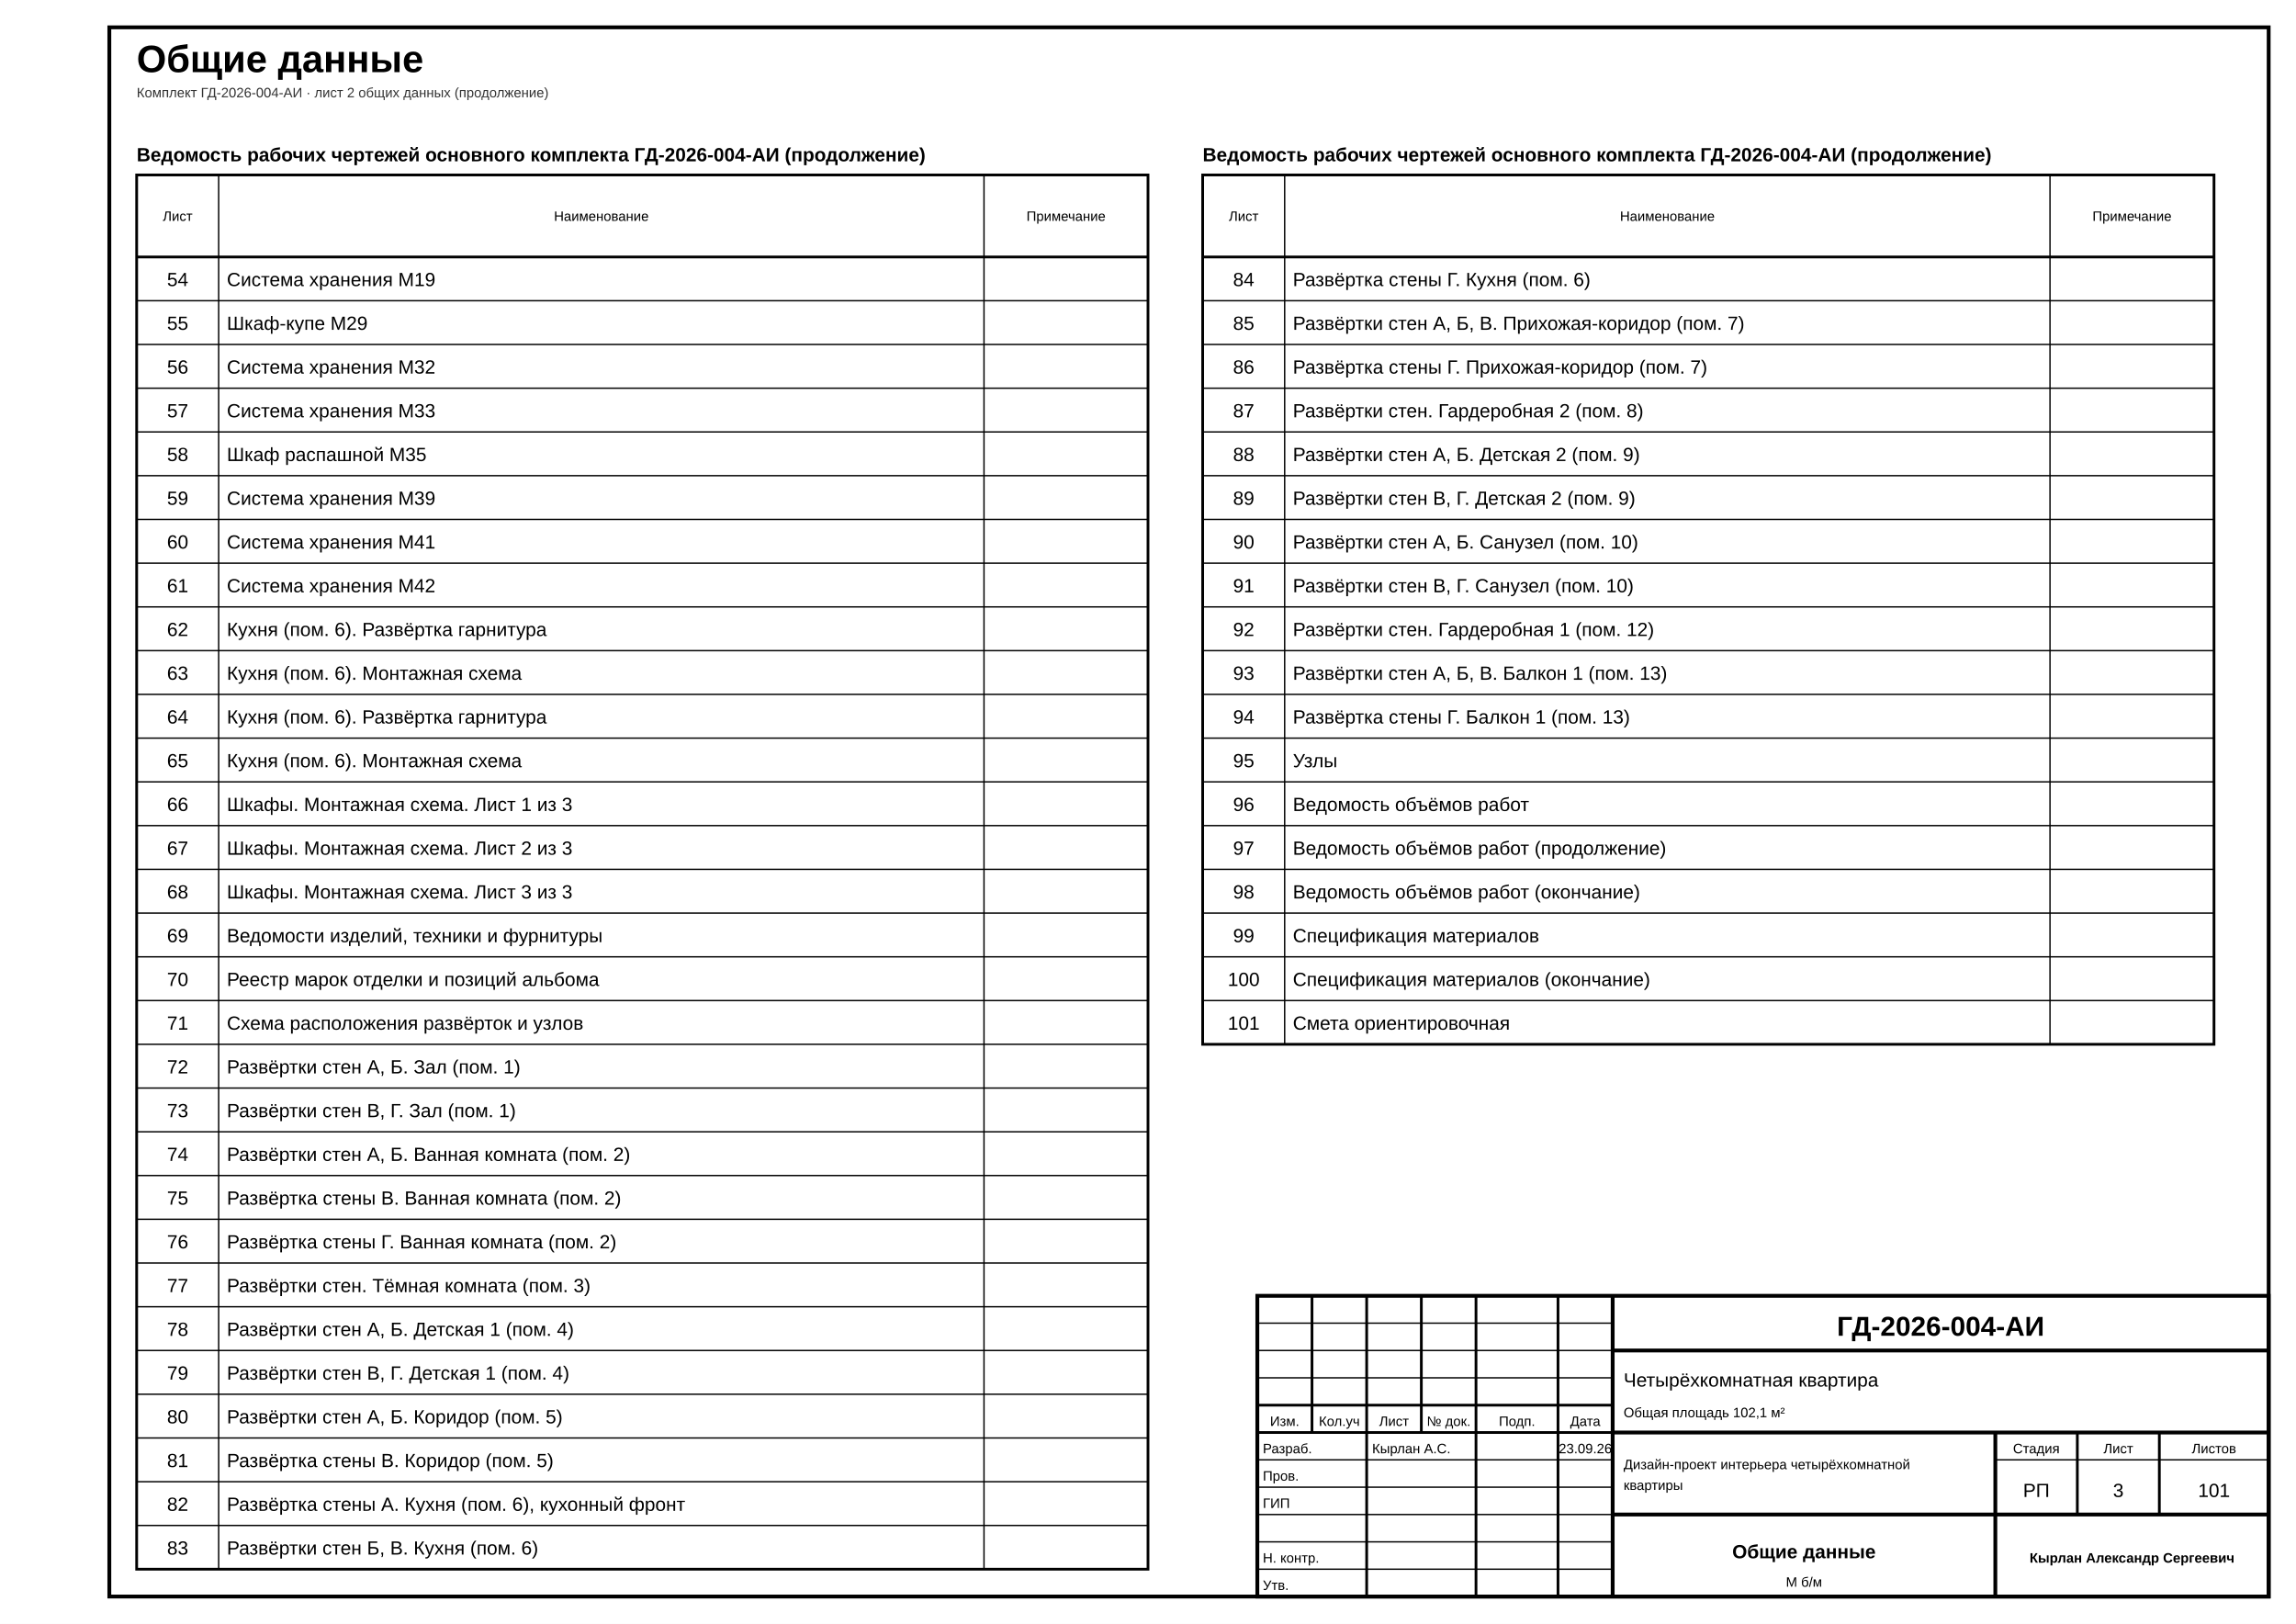
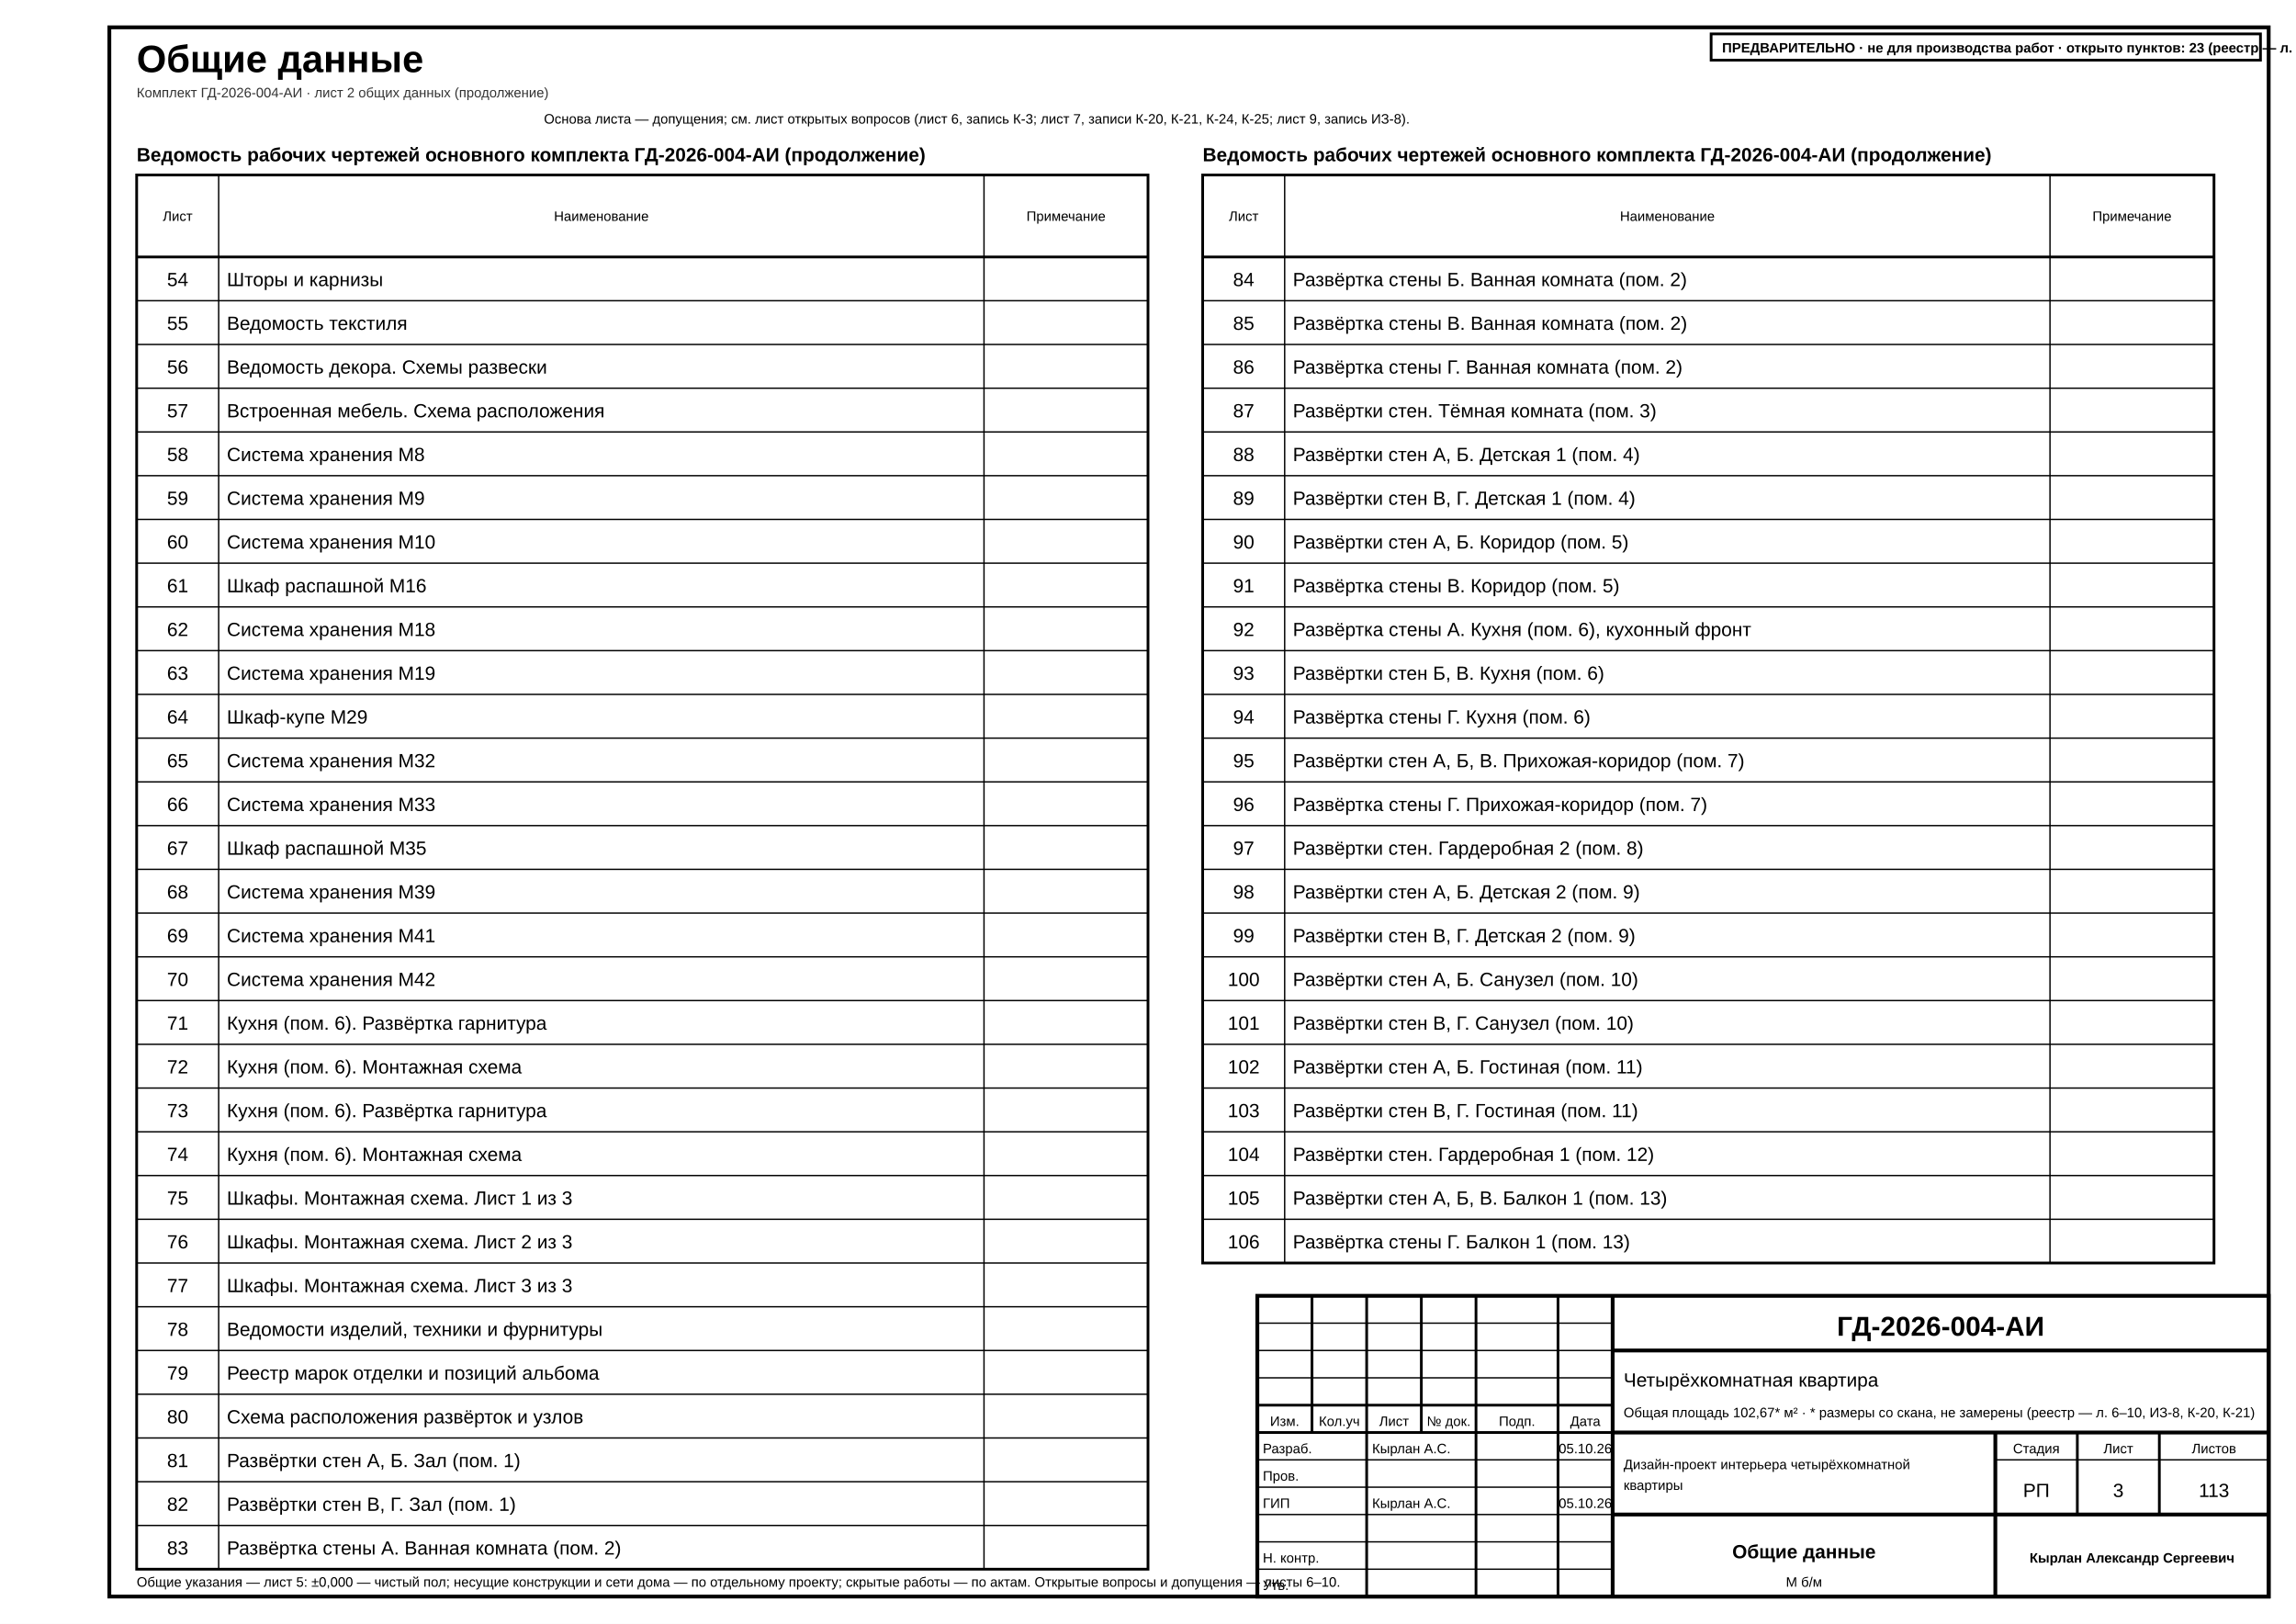
<svg xmlns="http://www.w3.org/2000/svg" width="420mm" height="297mm" viewBox="0 0 420 297" font-family="'GOST type A','ISOCPEUR','Arial Narrow',Arial,sans-serif" data-sheet="general" data-scale="б/м">
  <rect width="420" height="297" fill="#fff" />
  <rect x="20" y="5" width="395" height="287" fill="none" stroke="#000" stroke-width="0.7" />
  <text x="25" y="13.2" font-size="7" font-weight="700" fill="#000">Общие данные</text>
  <text x="25" y="17.8" font-size="2.5" fill="#333">Комплект ГД-2026-004-АИ · лист 2 общих данных (продолжение)</text>
  <g data-el="sheet-list">
    <text x="25" y="29.5" font-size="3.5" font-weight="700" fill="#000">Ведомость рабочих чертежей основного комплекта ГД-2026-004-АИ (продолжение)</text>
    <rect x="25" y="32" width="185" height="255" fill="none" stroke="#000" stroke-width="0.5" />
    <line x1="25" y1="47" x2="210" y2="47" stroke="#000" stroke-width="0.5" />
    <text x="32.5" y="40.4" font-size="2.5" text-anchor="middle" fill="#000">Лист</text>
    <line x1="40" y1="32" x2="40" y2="287" stroke="#000" stroke-width="0.25" />
    <text x="110" y="40.4" font-size="2.5" text-anchor="middle" fill="#000">Наименование</text>
    <line x1="180" y1="32" x2="180" y2="287" stroke="#000" stroke-width="0.25" />
    <text x="195" y="40.4" font-size="2.5" text-anchor="middle" fill="#000">Примечание</text>
-     <g data-no="54" data-title="Система хранения М19">
+     <g data-no="54" data-title="Шторы и карнизы">
      <text x="32.5" y="52.33" font-size="3.5" text-anchor="middle" fill="#000">54</text>
-       <text x="41.5" y="52.33" font-size="3.5" fill="#000">Система хранения М19</text>
+       <text x="41.5" y="52.33" font-size="3.5" fill="#000">Шторы и карнизы</text>
    </g>
    <line x1="25" y1="55" x2="210" y2="55" stroke="#000" stroke-width="0.25" />
-     <g data-no="55" data-title="Шкаф-купе М29">
+     <g data-no="55" data-title="Ведомость текстиля">
      <text x="32.5" y="60.33" font-size="3.5" text-anchor="middle" fill="#000">55</text>
-       <text x="41.5" y="60.33" font-size="3.5" fill="#000">Шкаф-купе М29</text>
+       <text x="41.5" y="60.33" font-size="3.5" fill="#000">Ведомость текстиля</text>
    </g>
    <line x1="25" y1="63" x2="210" y2="63" stroke="#000" stroke-width="0.25" />
-     <g data-no="56" data-title="Система хранения М32">
+     <g data-no="56" data-title="Ведомость декора. Схемы развески">
      <text x="32.5" y="68.33" font-size="3.5" text-anchor="middle" fill="#000">56</text>
-       <text x="41.5" y="68.33" font-size="3.5" fill="#000">Система хранения М32</text>
+       <text x="41.5" y="68.33" font-size="3.5" fill="#000">Ведомость декора. Схемы развески</text>
    </g>
    <line x1="25" y1="71" x2="210" y2="71" stroke="#000" stroke-width="0.25" />
-     <g data-no="57" data-title="Система хранения М33">
+     <g data-no="57" data-title="Встроенная мебель. Схема расположения">
      <text x="32.5" y="76.33" font-size="3.5" text-anchor="middle" fill="#000">57</text>
-       <text x="41.5" y="76.33" font-size="3.5" fill="#000">Система хранения М33</text>
+       <text x="41.5" y="76.33" font-size="3.5" fill="#000">Встроенная мебель. Схема расположения</text>
    </g>
    <line x1="25" y1="79" x2="210" y2="79" stroke="#000" stroke-width="0.25" />
-     <g data-no="58" data-title="Шкаф распашной М35">
+     <g data-no="58" data-title="Система хранения М8">
      <text x="32.5" y="84.33" font-size="3.5" text-anchor="middle" fill="#000">58</text>
-       <text x="41.5" y="84.33" font-size="3.5" fill="#000">Шкаф распашной М35</text>
+       <text x="41.5" y="84.33" font-size="3.5" fill="#000">Система хранения М8</text>
    </g>
    <line x1="25" y1="87" x2="210" y2="87" stroke="#000" stroke-width="0.25" />
-     <g data-no="59" data-title="Система хранения М39">
+     <g data-no="59" data-title="Система хранения М9">
      <text x="32.5" y="92.33" font-size="3.5" text-anchor="middle" fill="#000">59</text>
-       <text x="41.5" y="92.33" font-size="3.5" fill="#000">Система хранения М39</text>
+       <text x="41.5" y="92.33" font-size="3.5" fill="#000">Система хранения М9</text>
    </g>
    <line x1="25" y1="95" x2="210" y2="95" stroke="#000" stroke-width="0.25" />
-     <g data-no="60" data-title="Система хранения М41">
+     <g data-no="60" data-title="Система хранения М10">
      <text x="32.5" y="100.33" font-size="3.5" text-anchor="middle" fill="#000">60</text>
-       <text x="41.5" y="100.33" font-size="3.5" fill="#000">Система хранения М41</text>
+       <text x="41.5" y="100.33" font-size="3.5" fill="#000">Система хранения М10</text>
    </g>
    <line x1="25" y1="103" x2="210" y2="103" stroke="#000" stroke-width="0.25" />
-     <g data-no="61" data-title="Система хранения М42">
+     <g data-no="61" data-title="Шкаф распашной М16">
      <text x="32.5" y="108.33" font-size="3.5" text-anchor="middle" fill="#000">61</text>
-       <text x="41.5" y="108.33" font-size="3.5" fill="#000">Система хранения М42</text>
+       <text x="41.5" y="108.33" font-size="3.5" fill="#000">Шкаф распашной М16</text>
    </g>
    <line x1="25" y1="111" x2="210" y2="111" stroke="#000" stroke-width="0.25" />
-     <g data-no="62" data-title="Кухня (пом. 6). Развёртка гарнитура">
+     <g data-no="62" data-title="Система хранения М18">
      <text x="32.5" y="116.33" font-size="3.5" text-anchor="middle" fill="#000">62</text>
-       <text x="41.5" y="116.33" font-size="3.5" fill="#000">Кухня (пом. 6). Развёртка гарнитура</text>
+       <text x="41.5" y="116.33" font-size="3.5" fill="#000">Система хранения М18</text>
    </g>
    <line x1="25" y1="119" x2="210" y2="119" stroke="#000" stroke-width="0.25" />
-     <g data-no="63" data-title="Кухня (пом. 6). Монтажная схема">
+     <g data-no="63" data-title="Система хранения М19">
      <text x="32.5" y="124.33" font-size="3.5" text-anchor="middle" fill="#000">63</text>
-       <text x="41.5" y="124.33" font-size="3.5" fill="#000">Кухня (пом. 6). Монтажная схема</text>
+       <text x="41.5" y="124.33" font-size="3.5" fill="#000">Система хранения М19</text>
    </g>
    <line x1="25" y1="127" x2="210" y2="127" stroke="#000" stroke-width="0.25" />
-     <g data-no="64" data-title="Кухня (пом. 6). Развёртка гарнитура">
+     <g data-no="64" data-title="Шкаф-купе М29">
      <text x="32.5" y="132.33" font-size="3.5" text-anchor="middle" fill="#000">64</text>
-       <text x="41.5" y="132.33" font-size="3.5" fill="#000">Кухня (пом. 6). Развёртка гарнитура</text>
+       <text x="41.5" y="132.33" font-size="3.5" fill="#000">Шкаф-купе М29</text>
    </g>
    <line x1="25" y1="135" x2="210" y2="135" stroke="#000" stroke-width="0.25" />
-     <g data-no="65" data-title="Кухня (пом. 6). Монтажная схема">
+     <g data-no="65" data-title="Система хранения М32">
      <text x="32.5" y="140.33" font-size="3.5" text-anchor="middle" fill="#000">65</text>
-       <text x="41.5" y="140.33" font-size="3.5" fill="#000">Кухня (пом. 6). Монтажная схема</text>
+       <text x="41.5" y="140.33" font-size="3.5" fill="#000">Система хранения М32</text>
    </g>
    <line x1="25" y1="143" x2="210" y2="143" stroke="#000" stroke-width="0.25" />
-     <g data-no="66" data-title="Шкафы. Монтажная схема. Лист 1 из 3">
+     <g data-no="66" data-title="Система хранения М33">
      <text x="32.5" y="148.33" font-size="3.5" text-anchor="middle" fill="#000">66</text>
-       <text x="41.5" y="148.33" font-size="3.5" fill="#000">Шкафы. Монтажная схема. Лист 1 из 3</text>
+       <text x="41.5" y="148.33" font-size="3.5" fill="#000">Система хранения М33</text>
    </g>
    <line x1="25" y1="151" x2="210" y2="151" stroke="#000" stroke-width="0.25" />
-     <g data-no="67" data-title="Шкафы. Монтажная схема. Лист 2 из 3">
+     <g data-no="67" data-title="Шкаф распашной М35">
      <text x="32.5" y="156.33" font-size="3.5" text-anchor="middle" fill="#000">67</text>
-       <text x="41.5" y="156.33" font-size="3.5" fill="#000">Шкафы. Монтажная схема. Лист 2 из 3</text>
+       <text x="41.5" y="156.33" font-size="3.5" fill="#000">Шкаф распашной М35</text>
    </g>
    <line x1="25" y1="159" x2="210" y2="159" stroke="#000" stroke-width="0.25" />
-     <g data-no="68" data-title="Шкафы. Монтажная схема. Лист 3 из 3">
+     <g data-no="68" data-title="Система хранения М39">
      <text x="32.5" y="164.33" font-size="3.5" text-anchor="middle" fill="#000">68</text>
-       <text x="41.5" y="164.33" font-size="3.5" fill="#000">Шкафы. Монтажная схема. Лист 3 из 3</text>
+       <text x="41.5" y="164.33" font-size="3.5" fill="#000">Система хранения М39</text>
    </g>
    <line x1="25" y1="167" x2="210" y2="167" stroke="#000" stroke-width="0.25" />
-     <g data-no="69" data-title="Ведомости изделий, техники и фурнитуры">
+     <g data-no="69" data-title="Система хранения М41">
      <text x="32.5" y="172.33" font-size="3.5" text-anchor="middle" fill="#000">69</text>
-       <text x="41.5" y="172.33" font-size="3.5" fill="#000">Ведомости изделий, техники и фурнитуры</text>
+       <text x="41.5" y="172.33" font-size="3.5" fill="#000">Система хранения М41</text>
    </g>
    <line x1="25" y1="175" x2="210" y2="175" stroke="#000" stroke-width="0.25" />
-     <g data-no="70" data-title="Реестр марок отделки и позиций альбома">
+     <g data-no="70" data-title="Система хранения М42">
      <text x="32.5" y="180.33" font-size="3.5" text-anchor="middle" fill="#000">70</text>
-       <text x="41.5" y="180.33" font-size="3.5" fill="#000">Реестр марок отделки и позиций альбома</text>
+       <text x="41.5" y="180.33" font-size="3.5" fill="#000">Система хранения М42</text>
    </g>
    <line x1="25" y1="183" x2="210" y2="183" stroke="#000" stroke-width="0.25" />
-     <g data-no="71" data-title="Схема расположения развёрток и узлов">
+     <g data-no="71" data-title="Кухня (пом. 6). Развёртка гарнитура">
      <text x="32.5" y="188.33" font-size="3.5" text-anchor="middle" fill="#000">71</text>
-       <text x="41.5" y="188.33" font-size="3.5" fill="#000">Схема расположения развёрток и узлов</text>
+       <text x="41.5" y="188.33" font-size="3.5" fill="#000">Кухня (пом. 6). Развёртка гарнитура</text>
    </g>
    <line x1="25" y1="191" x2="210" y2="191" stroke="#000" stroke-width="0.25" />
-     <g data-no="72" data-title="Развёртки стен А, Б. Зал (пом. 1)">
+     <g data-no="72" data-title="Кухня (пом. 6). Монтажная схема">
      <text x="32.5" y="196.33" font-size="3.5" text-anchor="middle" fill="#000">72</text>
-       <text x="41.5" y="196.33" font-size="3.5" fill="#000">Развёртки стен А, Б. Зал (пом. 1)</text>
+       <text x="41.5" y="196.33" font-size="3.5" fill="#000">Кухня (пом. 6). Монтажная схема</text>
    </g>
    <line x1="25" y1="199" x2="210" y2="199" stroke="#000" stroke-width="0.25" />
-     <g data-no="73" data-title="Развёртки стен В, Г. Зал (пом. 1)">
+     <g data-no="73" data-title="Кухня (пом. 6). Развёртка гарнитура">
      <text x="32.5" y="204.33" font-size="3.5" text-anchor="middle" fill="#000">73</text>
-       <text x="41.5" y="204.33" font-size="3.5" fill="#000">Развёртки стен В, Г. Зал (пом. 1)</text>
+       <text x="41.5" y="204.33" font-size="3.5" fill="#000">Кухня (пом. 6). Развёртка гарнитура</text>
    </g>
    <line x1="25" y1="207" x2="210" y2="207" stroke="#000" stroke-width="0.25" />
-     <g data-no="74" data-title="Развёртки стен А, Б. Ванная комната (пом. 2)">
+     <g data-no="74" data-title="Кухня (пом. 6). Монтажная схема">
      <text x="32.5" y="212.33" font-size="3.5" text-anchor="middle" fill="#000">74</text>
-       <text x="41.5" y="212.33" font-size="3.5" fill="#000">Развёртки стен А, Б. Ванная комната (пом. 2)</text>
+       <text x="41.5" y="212.33" font-size="3.5" fill="#000">Кухня (пом. 6). Монтажная схема</text>
    </g>
    <line x1="25" y1="215" x2="210" y2="215" stroke="#000" stroke-width="0.25" />
-     <g data-no="75" data-title="Развёртка стены В. Ванная комната (пом. 2)">
+     <g data-no="75" data-title="Шкафы. Монтажная схема. Лист 1 из 3">
      <text x="32.5" y="220.33" font-size="3.5" text-anchor="middle" fill="#000">75</text>
-       <text x="41.5" y="220.33" font-size="3.5" fill="#000">Развёртка стены В. Ванная комната (пом. 2)</text>
+       <text x="41.5" y="220.33" font-size="3.5" fill="#000">Шкафы. Монтажная схема. Лист 1 из 3</text>
    </g>
    <line x1="25" y1="223" x2="210" y2="223" stroke="#000" stroke-width="0.25" />
-     <g data-no="76" data-title="Развёртка стены Г. Ванная комната (пом. 2)">
+     <g data-no="76" data-title="Шкафы. Монтажная схема. Лист 2 из 3">
      <text x="32.5" y="228.33" font-size="3.5" text-anchor="middle" fill="#000">76</text>
-       <text x="41.5" y="228.33" font-size="3.5" fill="#000">Развёртка стены Г. Ванная комната (пом. 2)</text>
+       <text x="41.5" y="228.33" font-size="3.5" fill="#000">Шкафы. Монтажная схема. Лист 2 из 3</text>
    </g>
    <line x1="25" y1="231" x2="210" y2="231" stroke="#000" stroke-width="0.25" />
-     <g data-no="77" data-title="Развёртки стен. Тёмная комната (пом. 3)">
+     <g data-no="77" data-title="Шкафы. Монтажная схема. Лист 3 из 3">
      <text x="32.5" y="236.33" font-size="3.5" text-anchor="middle" fill="#000">77</text>
-       <text x="41.5" y="236.33" font-size="3.5" fill="#000">Развёртки стен. Тёмная комната (пом. 3)</text>
+       <text x="41.5" y="236.33" font-size="3.5" fill="#000">Шкафы. Монтажная схема. Лист 3 из 3</text>
    </g>
    <line x1="25" y1="239" x2="210" y2="239" stroke="#000" stroke-width="0.25" />
-     <g data-no="78" data-title="Развёртки стен А, Б. Детская 1 (пом. 4)">
+     <g data-no="78" data-title="Ведомости изделий, техники и фурнитуры">
      <text x="32.5" y="244.33" font-size="3.5" text-anchor="middle" fill="#000">78</text>
-       <text x="41.5" y="244.33" font-size="3.5" fill="#000">Развёртки стен А, Б. Детская 1 (пом. 4)</text>
+       <text x="41.5" y="244.33" font-size="3.5" fill="#000">Ведомости изделий, техники и фурнитуры</text>
    </g>
    <line x1="25" y1="247" x2="210" y2="247" stroke="#000" stroke-width="0.25" />
-     <g data-no="79" data-title="Развёртки стен В, Г. Детская 1 (пом. 4)">
+     <g data-no="79" data-title="Реестр марок отделки и позиций альбома">
      <text x="32.5" y="252.33" font-size="3.5" text-anchor="middle" fill="#000">79</text>
-       <text x="41.5" y="252.33" font-size="3.5" fill="#000">Развёртки стен В, Г. Детская 1 (пом. 4)</text>
+       <text x="41.5" y="252.33" font-size="3.5" fill="#000">Реестр марок отделки и позиций альбома</text>
    </g>
    <line x1="25" y1="255" x2="210" y2="255" stroke="#000" stroke-width="0.25" />
-     <g data-no="80" data-title="Развёртки стен А, Б. Коридор (пом. 5)">
+     <g data-no="80" data-title="Схема расположения развёрток и узлов">
      <text x="32.5" y="260.33" font-size="3.5" text-anchor="middle" fill="#000">80</text>
-       <text x="41.5" y="260.33" font-size="3.5" fill="#000">Развёртки стен А, Б. Коридор (пом. 5)</text>
+       <text x="41.5" y="260.33" font-size="3.5" fill="#000">Схема расположения развёрток и узлов</text>
    </g>
    <line x1="25" y1="263" x2="210" y2="263" stroke="#000" stroke-width="0.25" />
-     <g data-no="81" data-title="Развёртка стены В. Коридор (пом. 5)">
+     <g data-no="81" data-title="Развёртки стен А, Б. Зал (пом. 1)">
      <text x="32.5" y="268.33" font-size="3.5" text-anchor="middle" fill="#000">81</text>
-       <text x="41.5" y="268.33" font-size="3.5" fill="#000">Развёртка стены В. Коридор (пом. 5)</text>
+       <text x="41.5" y="268.33" font-size="3.5" fill="#000">Развёртки стен А, Б. Зал (пом. 1)</text>
    </g>
    <line x1="25" y1="271" x2="210" y2="271" stroke="#000" stroke-width="0.25" />
-     <g data-no="82" data-title="Развёртка стены А. Кухня (пом. 6), кухонный фронт">
+     <g data-no="82" data-title="Развёртки стен В, Г. Зал (пом. 1)">
      <text x="32.5" y="276.33" font-size="3.5" text-anchor="middle" fill="#000">82</text>
-       <text x="41.5" y="276.33" font-size="3.5" fill="#000">Развёртка стены А. Кухня (пом. 6), кухонный фронт</text>
+       <text x="41.5" y="276.33" font-size="3.5" fill="#000">Развёртки стен В, Г. Зал (пом. 1)</text>
    </g>
    <line x1="25" y1="279" x2="210" y2="279" stroke="#000" stroke-width="0.25" />
-     <g data-no="83" data-title="Развёртки стен Б, В. Кухня (пом. 6)">
+     <g data-no="83" data-title="Развёртка стены А. Ванная комната (пом. 2)">
      <text x="32.5" y="284.33" font-size="3.5" text-anchor="middle" fill="#000">83</text>
-       <text x="41.5" y="284.33" font-size="3.5" fill="#000">Развёртки стен Б, В. Кухня (пом. 6)</text>
+       <text x="41.5" y="284.33" font-size="3.5" fill="#000">Развёртка стены А. Ванная комната (пом. 2)</text>
    </g>
  </g>
  <g data-el="sheet-list">
    <text x="220" y="29.5" font-size="3.5" font-weight="700" fill="#000">Ведомость рабочих чертежей основного комплекта ГД-2026-004-АИ (продолжение)</text>
-     <rect x="220" y="32" width="185" height="159" fill="none" stroke="#000" stroke-width="0.5" />
+     <rect x="220" y="32" width="185" height="199" fill="none" stroke="#000" stroke-width="0.5" />
    <line x1="220" y1="47" x2="405" y2="47" stroke="#000" stroke-width="0.5" />
    <text x="227.5" y="40.4" font-size="2.5" text-anchor="middle" fill="#000">Лист</text>
-     <line x1="235" y1="32" x2="235" y2="191" stroke="#000" stroke-width="0.25" />
+     <line x1="235" y1="32" x2="235" y2="231" stroke="#000" stroke-width="0.25" />
    <text x="305" y="40.4" font-size="2.5" text-anchor="middle" fill="#000">Наименование</text>
-     <line x1="375" y1="32" x2="375" y2="191" stroke="#000" stroke-width="0.25" />
+     <line x1="375" y1="32" x2="375" y2="231" stroke="#000" stroke-width="0.25" />
    <text x="390" y="40.4" font-size="2.5" text-anchor="middle" fill="#000">Примечание</text>
-     <g data-no="84" data-title="Развёртка стены Г. Кухня (пом. 6)">
+     <g data-no="84" data-title="Развёртка стены Б. Ванная комната (пом. 2)">
      <text x="227.5" y="52.33" font-size="3.5" text-anchor="middle" fill="#000">84</text>
-       <text x="236.5" y="52.33" font-size="3.5" fill="#000">Развёртка стены Г. Кухня (пом. 6)</text>
+       <text x="236.5" y="52.33" font-size="3.5" fill="#000">Развёртка стены Б. Ванная комната (пом. 2)</text>
    </g>
    <line x1="220" y1="55" x2="405" y2="55" stroke="#000" stroke-width="0.25" />
-     <g data-no="85" data-title="Развёртки стен А, Б, В. Прихожая-коридор (пом. 7)">
+     <g data-no="85" data-title="Развёртка стены В. Ванная комната (пом. 2)">
      <text x="227.5" y="60.33" font-size="3.5" text-anchor="middle" fill="#000">85</text>
-       <text x="236.5" y="60.33" font-size="3.5" fill="#000">Развёртки стен А, Б, В. Прихожая-коридор (пом. 7)</text>
+       <text x="236.5" y="60.33" font-size="3.5" fill="#000">Развёртка стены В. Ванная комната (пом. 2)</text>
    </g>
    <line x1="220" y1="63" x2="405" y2="63" stroke="#000" stroke-width="0.25" />
-     <g data-no="86" data-title="Развёртка стены Г. Прихожая-коридор (пом. 7)">
+     <g data-no="86" data-title="Развёртка стены Г. Ванная комната (пом. 2)">
      <text x="227.5" y="68.33" font-size="3.5" text-anchor="middle" fill="#000">86</text>
-       <text x="236.5" y="68.33" font-size="3.5" fill="#000">Развёртка стены Г. Прихожая-коридор (пом. 7)</text>
+       <text x="236.5" y="68.33" font-size="3.5" fill="#000">Развёртка стены Г. Ванная комната (пом. 2)</text>
    </g>
    <line x1="220" y1="71" x2="405" y2="71" stroke="#000" stroke-width="0.25" />
-     <g data-no="87" data-title="Развёртки стен. Гардеробная 2 (пом. 8)">
+     <g data-no="87" data-title="Развёртки стен. Тёмная комната (пом. 3)">
      <text x="227.5" y="76.33" font-size="3.5" text-anchor="middle" fill="#000">87</text>
-       <text x="236.5" y="76.33" font-size="3.5" fill="#000">Развёртки стен. Гардеробная 2 (пом. 8)</text>
+       <text x="236.5" y="76.33" font-size="3.5" fill="#000">Развёртки стен. Тёмная комната (пом. 3)</text>
    </g>
    <line x1="220" y1="79" x2="405" y2="79" stroke="#000" stroke-width="0.25" />
-     <g data-no="88" data-title="Развёртки стен А, Б. Детская 2 (пом. 9)">
+     <g data-no="88" data-title="Развёртки стен А, Б. Детская 1 (пом. 4)">
      <text x="227.5" y="84.33" font-size="3.5" text-anchor="middle" fill="#000">88</text>
-       <text x="236.5" y="84.33" font-size="3.5" fill="#000">Развёртки стен А, Б. Детская 2 (пом. 9)</text>
+       <text x="236.5" y="84.33" font-size="3.5" fill="#000">Развёртки стен А, Б. Детская 1 (пом. 4)</text>
    </g>
    <line x1="220" y1="87" x2="405" y2="87" stroke="#000" stroke-width="0.25" />
-     <g data-no="89" data-title="Развёртки стен В, Г. Детская 2 (пом. 9)">
+     <g data-no="89" data-title="Развёртки стен В, Г. Детская 1 (пом. 4)">
      <text x="227.5" y="92.33" font-size="3.5" text-anchor="middle" fill="#000">89</text>
-       <text x="236.5" y="92.33" font-size="3.5" fill="#000">Развёртки стен В, Г. Детская 2 (пом. 9)</text>
+       <text x="236.5" y="92.33" font-size="3.5" fill="#000">Развёртки стен В, Г. Детская 1 (пом. 4)</text>
    </g>
    <line x1="220" y1="95" x2="405" y2="95" stroke="#000" stroke-width="0.25" />
-     <g data-no="90" data-title="Развёртки стен А, Б. Санузел (пом. 10)">
+     <g data-no="90" data-title="Развёртки стен А, Б. Коридор (пом. 5)">
      <text x="227.5" y="100.33" font-size="3.5" text-anchor="middle" fill="#000">90</text>
-       <text x="236.5" y="100.33" font-size="3.5" fill="#000">Развёртки стен А, Б. Санузел (пом. 10)</text>
+       <text x="236.5" y="100.33" font-size="3.5" fill="#000">Развёртки стен А, Б. Коридор (пом. 5)</text>
    </g>
    <line x1="220" y1="103" x2="405" y2="103" stroke="#000" stroke-width="0.25" />
-     <g data-no="91" data-title="Развёртки стен В, Г. Санузел (пом. 10)">
+     <g data-no="91" data-title="Развёртка стены В. Коридор (пом. 5)">
      <text x="227.5" y="108.33" font-size="3.5" text-anchor="middle" fill="#000">91</text>
-       <text x="236.5" y="108.33" font-size="3.5" fill="#000">Развёртки стен В, Г. Санузел (пом. 10)</text>
+       <text x="236.5" y="108.33" font-size="3.5" fill="#000">Развёртка стены В. Коридор (пом. 5)</text>
    </g>
    <line x1="220" y1="111" x2="405" y2="111" stroke="#000" stroke-width="0.25" />
-     <g data-no="92" data-title="Развёртки стен. Гардеробная 1 (пом. 12)">
+     <g data-no="92" data-title="Развёртка стены А. Кухня (пом. 6), кухонный фронт">
      <text x="227.5" y="116.33" font-size="3.5" text-anchor="middle" fill="#000">92</text>
-       <text x="236.5" y="116.33" font-size="3.5" fill="#000">Развёртки стен. Гардеробная 1 (пом. 12)</text>
+       <text x="236.5" y="116.33" font-size="3.5" fill="#000">Развёртка стены А. Кухня (пом. 6), кухонный фронт</text>
    </g>
    <line x1="220" y1="119" x2="405" y2="119" stroke="#000" stroke-width="0.25" />
-     <g data-no="93" data-title="Развёртки стен А, Б, В. Балкон 1 (пом. 13)">
+     <g data-no="93" data-title="Развёртки стен Б, В. Кухня (пом. 6)">
      <text x="227.5" y="124.33" font-size="3.5" text-anchor="middle" fill="#000">93</text>
-       <text x="236.5" y="124.33" font-size="3.5" fill="#000">Развёртки стен А, Б, В. Балкон 1 (пом. 13)</text>
+       <text x="236.5" y="124.33" font-size="3.5" fill="#000">Развёртки стен Б, В. Кухня (пом. 6)</text>
    </g>
    <line x1="220" y1="127" x2="405" y2="127" stroke="#000" stroke-width="0.25" />
-     <g data-no="94" data-title="Развёртка стены Г. Балкон 1 (пом. 13)">
+     <g data-no="94" data-title="Развёртка стены Г. Кухня (пом. 6)">
      <text x="227.5" y="132.33" font-size="3.5" text-anchor="middle" fill="#000">94</text>
-       <text x="236.5" y="132.33" font-size="3.5" fill="#000">Развёртка стены Г. Балкон 1 (пом. 13)</text>
+       <text x="236.5" y="132.33" font-size="3.5" fill="#000">Развёртка стены Г. Кухня (пом. 6)</text>
    </g>
    <line x1="220" y1="135" x2="405" y2="135" stroke="#000" stroke-width="0.25" />
-     <g data-no="95" data-title="Узлы">
+     <g data-no="95" data-title="Развёртки стен А, Б, В. Прихожая-коридор (пом. 7)">
      <text x="227.5" y="140.33" font-size="3.5" text-anchor="middle" fill="#000">95</text>
-       <text x="236.5" y="140.33" font-size="3.5" fill="#000">Узлы</text>
+       <text x="236.5" y="140.33" font-size="3.5" fill="#000">Развёртки стен А, Б, В. Прихожая-коридор (пом. 7)</text>
    </g>
    <line x1="220" y1="143" x2="405" y2="143" stroke="#000" stroke-width="0.25" />
-     <g data-no="96" data-title="Ведомость объёмов работ">
+     <g data-no="96" data-title="Развёртка стены Г. Прихожая-коридор (пом. 7)">
      <text x="227.5" y="148.33" font-size="3.5" text-anchor="middle" fill="#000">96</text>
-       <text x="236.5" y="148.33" font-size="3.5" fill="#000">Ведомость объёмов работ</text>
+       <text x="236.5" y="148.33" font-size="3.5" fill="#000">Развёртка стены Г. Прихожая-коридор (пом. 7)</text>
    </g>
    <line x1="220" y1="151" x2="405" y2="151" stroke="#000" stroke-width="0.25" />
-     <g data-no="97" data-title="Ведомость объёмов работ (продолжение)">
+     <g data-no="97" data-title="Развёртки стен. Гардеробная 2 (пом. 8)">
      <text x="227.5" y="156.33" font-size="3.5" text-anchor="middle" fill="#000">97</text>
-       <text x="236.5" y="156.33" font-size="3.5" fill="#000">Ведомость объёмов работ (продолжение)</text>
+       <text x="236.5" y="156.33" font-size="3.5" fill="#000">Развёртки стен. Гардеробная 2 (пом. 8)</text>
    </g>
    <line x1="220" y1="159" x2="405" y2="159" stroke="#000" stroke-width="0.25" />
-     <g data-no="98" data-title="Ведомость объёмов работ (окончание)">
+     <g data-no="98" data-title="Развёртки стен А, Б. Детская 2 (пом. 9)">
      <text x="227.5" y="164.33" font-size="3.5" text-anchor="middle" fill="#000">98</text>
-       <text x="236.5" y="164.33" font-size="3.5" fill="#000">Ведомость объёмов работ (окончание)</text>
+       <text x="236.5" y="164.33" font-size="3.5" fill="#000">Развёртки стен А, Б. Детская 2 (пом. 9)</text>
    </g>
    <line x1="220" y1="167" x2="405" y2="167" stroke="#000" stroke-width="0.25" />
-     <g data-no="99" data-title="Спецификация материалов">
+     <g data-no="99" data-title="Развёртки стен В, Г. Детская 2 (пом. 9)">
      <text x="227.5" y="172.33" font-size="3.5" text-anchor="middle" fill="#000">99</text>
-       <text x="236.5" y="172.33" font-size="3.5" fill="#000">Спецификация материалов</text>
+       <text x="236.5" y="172.33" font-size="3.5" fill="#000">Развёртки стен В, Г. Детская 2 (пом. 9)</text>
    </g>
    <line x1="220" y1="175" x2="405" y2="175" stroke="#000" stroke-width="0.25" />
-     <g data-no="100" data-title="Спецификация материалов (окончание)">
+     <g data-no="100" data-title="Развёртки стен А, Б. Санузел (пом. 10)">
      <text x="227.5" y="180.33" font-size="3.5" text-anchor="middle" fill="#000">100</text>
-       <text x="236.5" y="180.33" font-size="3.5" fill="#000">Спецификация материалов (окончание)</text>
+       <text x="236.5" y="180.33" font-size="3.5" fill="#000">Развёртки стен А, Б. Санузел (пом. 10)</text>
    </g>
    <line x1="220" y1="183" x2="405" y2="183" stroke="#000" stroke-width="0.25" />
-     <g data-no="101" data-title="Смета ориентировочная">
+     <g data-no="101" data-title="Развёртки стен В, Г. Санузел (пом. 10)">
      <text x="227.5" y="188.33" font-size="3.5" text-anchor="middle" fill="#000">101</text>
-       <text x="236.5" y="188.33" font-size="3.5" fill="#000">Смета ориентировочная</text>
+       <text x="236.5" y="188.33" font-size="3.5" fill="#000">Развёртки стен В, Г. Санузел (пом. 10)</text>
+     </g>
+     <line x1="220" y1="191" x2="405" y2="191" stroke="#000" stroke-width="0.25" />
+     <g data-no="102" data-title="Развёртки стен А, Б. Гостиная (пом. 11)">
+       <text x="227.5" y="196.33" font-size="3.5" text-anchor="middle" fill="#000">102</text>
+       <text x="236.5" y="196.33" font-size="3.5" fill="#000">Развёртки стен А, Б. Гостиная (пом. 11)</text>
+     </g>
+     <line x1="220" y1="199" x2="405" y2="199" stroke="#000" stroke-width="0.25" />
+     <g data-no="103" data-title="Развёртки стен В, Г. Гостиная (пом. 11)">
+       <text x="227.5" y="204.33" font-size="3.5" text-anchor="middle" fill="#000">103</text>
+       <text x="236.5" y="204.33" font-size="3.5" fill="#000">Развёртки стен В, Г. Гостиная (пом. 11)</text>
+     </g>
+     <line x1="220" y1="207" x2="405" y2="207" stroke="#000" stroke-width="0.25" />
+     <g data-no="104" data-title="Развёртки стен. Гардеробная 1 (пом. 12)">
+       <text x="227.5" y="212.33" font-size="3.5" text-anchor="middle" fill="#000">104</text>
+       <text x="236.5" y="212.33" font-size="3.5" fill="#000">Развёртки стен. Гардеробная 1 (пом. 12)</text>
+     </g>
+     <line x1="220" y1="215" x2="405" y2="215" stroke="#000" stroke-width="0.25" />
+     <g data-no="105" data-title="Развёртки стен А, Б, В. Балкон 1 (пом. 13)">
+       <text x="227.5" y="220.33" font-size="3.5" text-anchor="middle" fill="#000">105</text>
+       <text x="236.5" y="220.33" font-size="3.5" fill="#000">Развёртки стен А, Б, В. Балкон 1 (пом. 13)</text>
+     </g>
+     <line x1="220" y1="223" x2="405" y2="223" stroke="#000" stroke-width="0.25" />
+     <g data-no="106" data-title="Развёртка стены Г. Балкон 1 (пом. 13)">
+       <text x="227.5" y="228.33" font-size="3.5" text-anchor="middle" fill="#000">106</text>
+       <text x="236.5" y="228.33" font-size="3.5" fill="#000">Развёртка стены Г. Балкон 1 (пом. 13)</text>
    </g>
  </g>
  <g data-deviation="sheets-count-every-sheet" />
  <g data-deviation="scale-in-stamp" />
  <g data-deviation="elevation-1:40" />
  <g data-deviation="dim-font-2.5" />
  <g data-deviation="room-circle-8" />
+   <g data-el="general-ref">
+     <text x="25" y="290.2" font-size="2.5" textLength="183.55" lengthAdjust="spacingAndGlyphs" fill="#000">Общие указания — лист 5: ±0,000 — чистый пол; несущие конструкции и сети дома — по отдельному проекту; скрытые работы — по актам. Открытые вопросы и допущения — листы 6–10.</text>
+     <g data-el="open-issues-ref" data-target="6" />
+   </g>
+   <g data-el="assumed-notes" data-flags="" data-ids="ИЗ-8 К-3 К-20 К-21 К-24 К-25" data-level="3">
+     <text x="99.5" y="22.6" font-size="2.5" fill="#000">Основа листа — допущения; см. лист открытых вопросов (лист 6, запись К-3; лист 7, записи К-20, К-21, К-24, К-25; лист 9, запись ИЗ-8).</text>
+   </g>
  <g data-el="stamp">
    <rect x="230" y="237" width="185" height="55" fill="none" stroke="#000" stroke-width="0.7" />
    <line x1="230" y1="242" x2="295" y2="242" stroke="#000" stroke-width="0.25" />
    <line x1="230" y1="247" x2="295" y2="247" stroke="#000" stroke-width="0.25" />
    <line x1="230" y1="252" x2="295" y2="252" stroke="#000" stroke-width="0.25" />
    <line x1="230" y1="257" x2="295" y2="257" stroke="#000" stroke-width="0.5" />
    <line x1="230" y1="262" x2="295" y2="262" stroke="#000" stroke-width="0.5" />
    <line x1="230" y1="267" x2="295" y2="267" stroke="#000" stroke-width="0.25" />
    <line x1="230" y1="272" x2="295" y2="272" stroke="#000" stroke-width="0.25" />
    <line x1="230" y1="277" x2="295" y2="277" stroke="#000" stroke-width="0.25" />
    <line x1="230" y1="282" x2="295" y2="282" stroke="#000" stroke-width="0.25" />
    <line x1="230" y1="287" x2="295" y2="287" stroke="#000" stroke-width="0.25" />
    <line x1="240" y1="237" x2="240" y2="262" stroke="#000" stroke-width="0.5" />
    <line x1="250" y1="237" x2="250" y2="262" stroke="#000" stroke-width="0.5" />
    <line x1="260" y1="237" x2="260" y2="262" stroke="#000" stroke-width="0.5" />
    <line x1="270" y1="237" x2="270" y2="262" stroke="#000" stroke-width="0.5" />
    <line x1="285" y1="237" x2="285" y2="262" stroke="#000" stroke-width="0.5" />
    <line x1="250" y1="262" x2="250" y2="292" stroke="#000" stroke-width="0.5" />
    <line x1="270" y1="262" x2="270" y2="292" stroke="#000" stroke-width="0.5" />
    <line x1="285" y1="262" x2="285" y2="292" stroke="#000" stroke-width="0.5" />
    <line x1="295" y1="237" x2="295" y2="292" stroke="#000" stroke-width="0.7" />
    <text x="235" y="260.8" font-size="2.5" text-anchor="middle" fill="#000">Изм.</text>
    <text x="245" y="260.8" font-size="2.5" text-anchor="middle" fill="#000">Кол.уч</text>
    <text x="255" y="260.8" font-size="2.5" text-anchor="middle" fill="#000">Лист</text>
    <text x="265" y="260.8" font-size="2.5" text-anchor="middle" fill="#000">№ док.</text>
    <text x="277.5" y="260.8" font-size="2.5" text-anchor="middle" fill="#000">Подп.</text>
    <text x="290" y="260.8" font-size="2.5" text-anchor="middle" fill="#000">Дата</text>
    <text x="231" y="265.8" font-size="2.5" fill="#000">Разраб.</text>
    <text x="251" y="265.8" font-size="2.5" fill="#000">Кырлан А.С.</text>
-     <text x="290" y="265.8" font-size="2.5" text-anchor="middle" textLength="8.6" lengthAdjust="spacingAndGlyphs" fill="#000">23.09.26</text>
+     <text x="290" y="265.8" font-size="2.5" text-anchor="middle" textLength="7.98" lengthAdjust="spacingAndGlyphs" fill="#000">05.10.26</text>
    <text x="231" y="270.8" font-size="2.5" fill="#000">Пров.</text>
    <text x="231" y="275.8" font-size="2.5" fill="#000">ГИП</text>
+     <text x="251" y="275.8" font-size="2.5" fill="#000">Кырлан А.С.</text>
+     <text x="290" y="275.8" font-size="2.5" text-anchor="middle" textLength="7.98" lengthAdjust="spacingAndGlyphs" fill="#000">05.10.26</text>
    <text x="231" y="285.8" font-size="2.5" fill="#000">Н. контр.</text>
    <text x="231" y="290.8" font-size="2.5" fill="#000">Утв.</text>
    <text x="355" y="244.3" font-size="5" text-anchor="middle" font-weight="700" fill="#000">ГД-2026-004-АИ</text>
    <line x1="295" y1="247" x2="415" y2="247" stroke="#000" stroke-width="0.7" />
    <text x="297" y="253.6" font-size="3.5" fill="#000">Четырёхкомнатная квартира</text>
-     <text x="297" y="259.2" font-size="2.5" fill="#000">Общая площадь 102,1 м²</text>
+     <text x="297" y="259.2" font-size="2.5" textLength="98.65" lengthAdjust="spacingAndGlyphs" fill="#000">Общая площадь 102,67* м² · * размеры со скана, не замерены (реестр — л. 6–10, ИЗ-8, К-20, К-21)</text>
    <line x1="295" y1="262" x2="415" y2="262" stroke="#000" stroke-width="0.7" />
    <text x="297" y="268.7" font-size="2.5" fill="#000">Дизайн-проект интерьера четырёхкомнатной</text>
    <text x="297" y="272.5" font-size="2.5" fill="#000">квартиры</text>
    <line x1="365" y1="262" x2="365" y2="292" stroke="#000" stroke-width="0.7" />
    <line x1="365" y1="267" x2="415" y2="267" stroke="#000" stroke-width="0.25" />
    <line x1="380" y1="262" x2="380" y2="277" stroke="#000" stroke-width="0.5" />
    <line x1="395" y1="262" x2="395" y2="277" stroke="#000" stroke-width="0.5" />
    <text x="372.5" y="265.8" font-size="2.5" text-anchor="middle" fill="#000">Стадия</text>
    <text x="387.5" y="265.8" font-size="2.5" text-anchor="middle" fill="#000">Лист</text>
    <text x="405" y="265.8" font-size="2.5" text-anchor="middle" fill="#000">Листов</text>
    <text x="372.5" y="273.8" font-size="3.5" text-anchor="middle" fill="#000">РП</text>
    <text x="387.5" y="273.8" font-size="3.5" text-anchor="middle" fill="#000">3</text>
-     <text x="405" y="273.8" font-size="3.5" text-anchor="middle" fill="#000">101</text>
+     <text x="405" y="273.8" font-size="3.5" text-anchor="middle" fill="#000">113</text>
    <line x1="295" y1="277" x2="415" y2="277" stroke="#000" stroke-width="0.7" />
    <text x="330" y="285" font-size="3.5" text-anchor="middle" font-weight="700" fill="#000">Общие данные</text>
    <text x="330" y="290.2" font-size="2.5" text-anchor="middle" fill="#000">М б/м</text>
    <text x="390" y="285.8" font-size="2.5" text-anchor="middle" font-weight="700" fill="#000">Кырлан Александр Сергеевич</text>
  </g>
+   <g data-el="release-mark" data-release="preliminary" data-open="23" data-positions="44" data-basis="5">
+     <rect x="313.01" y="6.2" width="100.49" height="4.8" fill="#fff" stroke="#000" stroke-width="0.5" />
+     <text x="315.01" y="9.6" font-size="2.5" font-weight="700" fill="#000">ПРЕДВАРИТЕЛЬНО · не для производства работ · открыто пунктов: 23 (реестр — л. 6–10)</text>
+   </g>
</svg>
